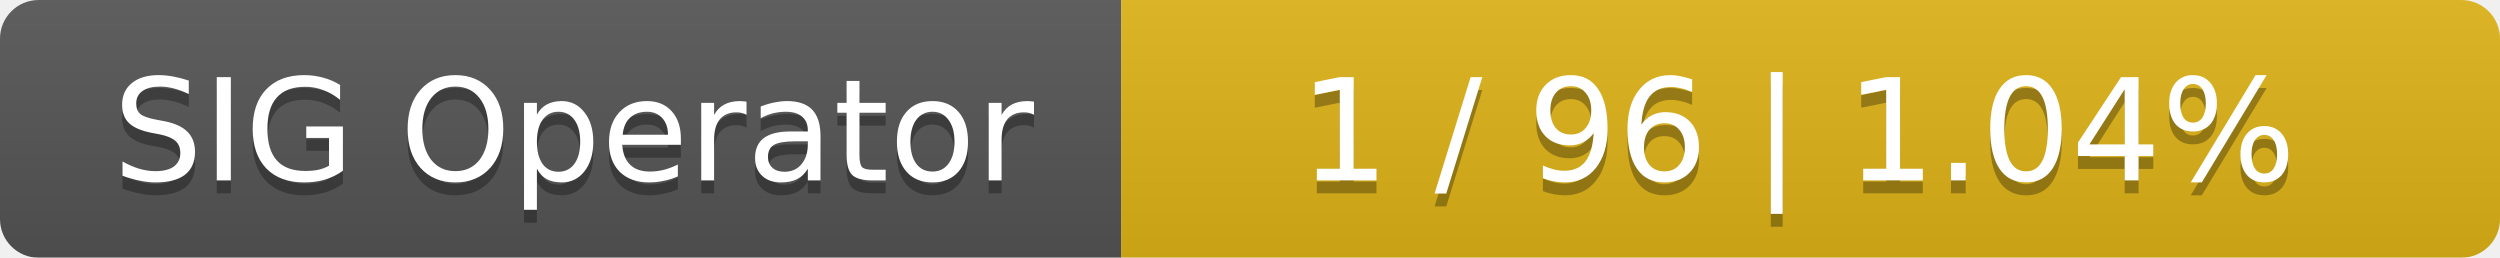
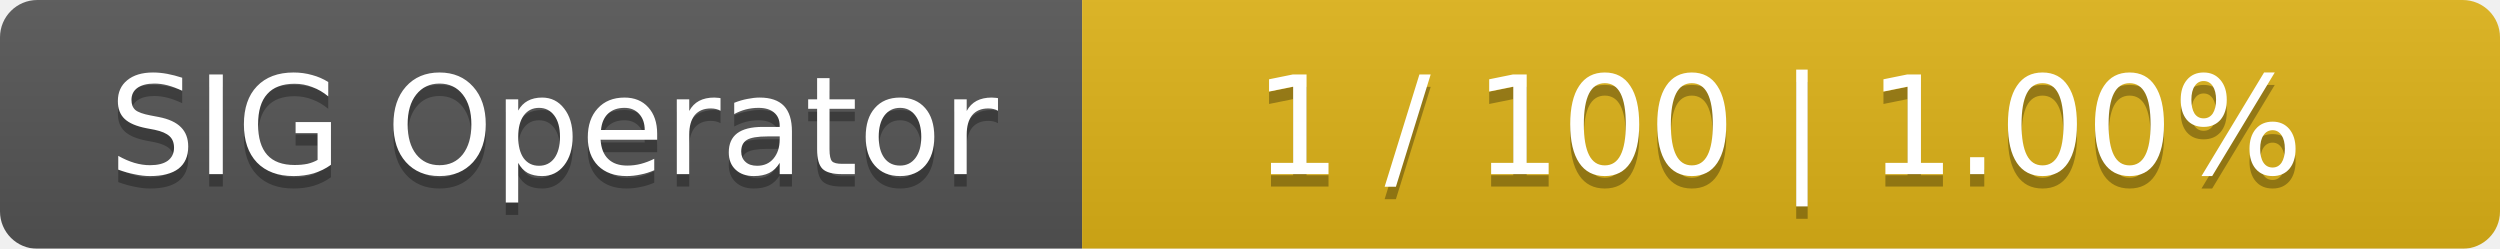
- <svg xmlns="http://www.w3.org/2000/svg" width="194" height="20">
+ <svg xmlns="http://www.w3.org/2000/svg" width="201" height="20">
  <linearGradient id="smooth" x2="0" y2="100%">
    <stop offset="0" stop-color="#bbb" stop-opacity=".1" />
    <stop offset="1" stop-opacity=".1" />
  </linearGradient>
  <mask id="round">
-     <rect width="194" height="20" rx="3" fill="#fff" />
+     <rect width="201" height="20" rx="3" fill="#fff" />
  </mask>
  <g mask="url(#round)">
    <rect width="87" height="20" fill="#555" />
-     <rect x="87" width="107" height="20" fill="#dfb317" />
-     <rect width="194" height="20" fill="url(#smooth)" />
+     <rect x="87" width="114" height="20" fill="#dfb317" />
+     <rect width="201" height="20" fill="url(#smooth)" />
  </g>
  <g fill="#fff" text-anchor="middle" font-family="DejaVu Sans,Verdana,Geneva,sans-serif" font-size="11">
    <text x="44.5" y="15" fill="#010101" fill-opacity=".3">SIG Operator</text>
    <text x="44.5" y="14">SIG Operator</text>
-     <text x="139.5" y="15" fill="#010101" fill-opacity=".3">1 / 96    |    1.04%</text>
-     <text x="139.5" y="14">1 / 96    |    1.04%</text>
+     <text x="143" y="15" fill="#010101" fill-opacity=".3">1 / 100    |    1.00%</text>
+     <text x="143" y="14">1 / 100    |    1.00%</text>
  </g>
</svg>
